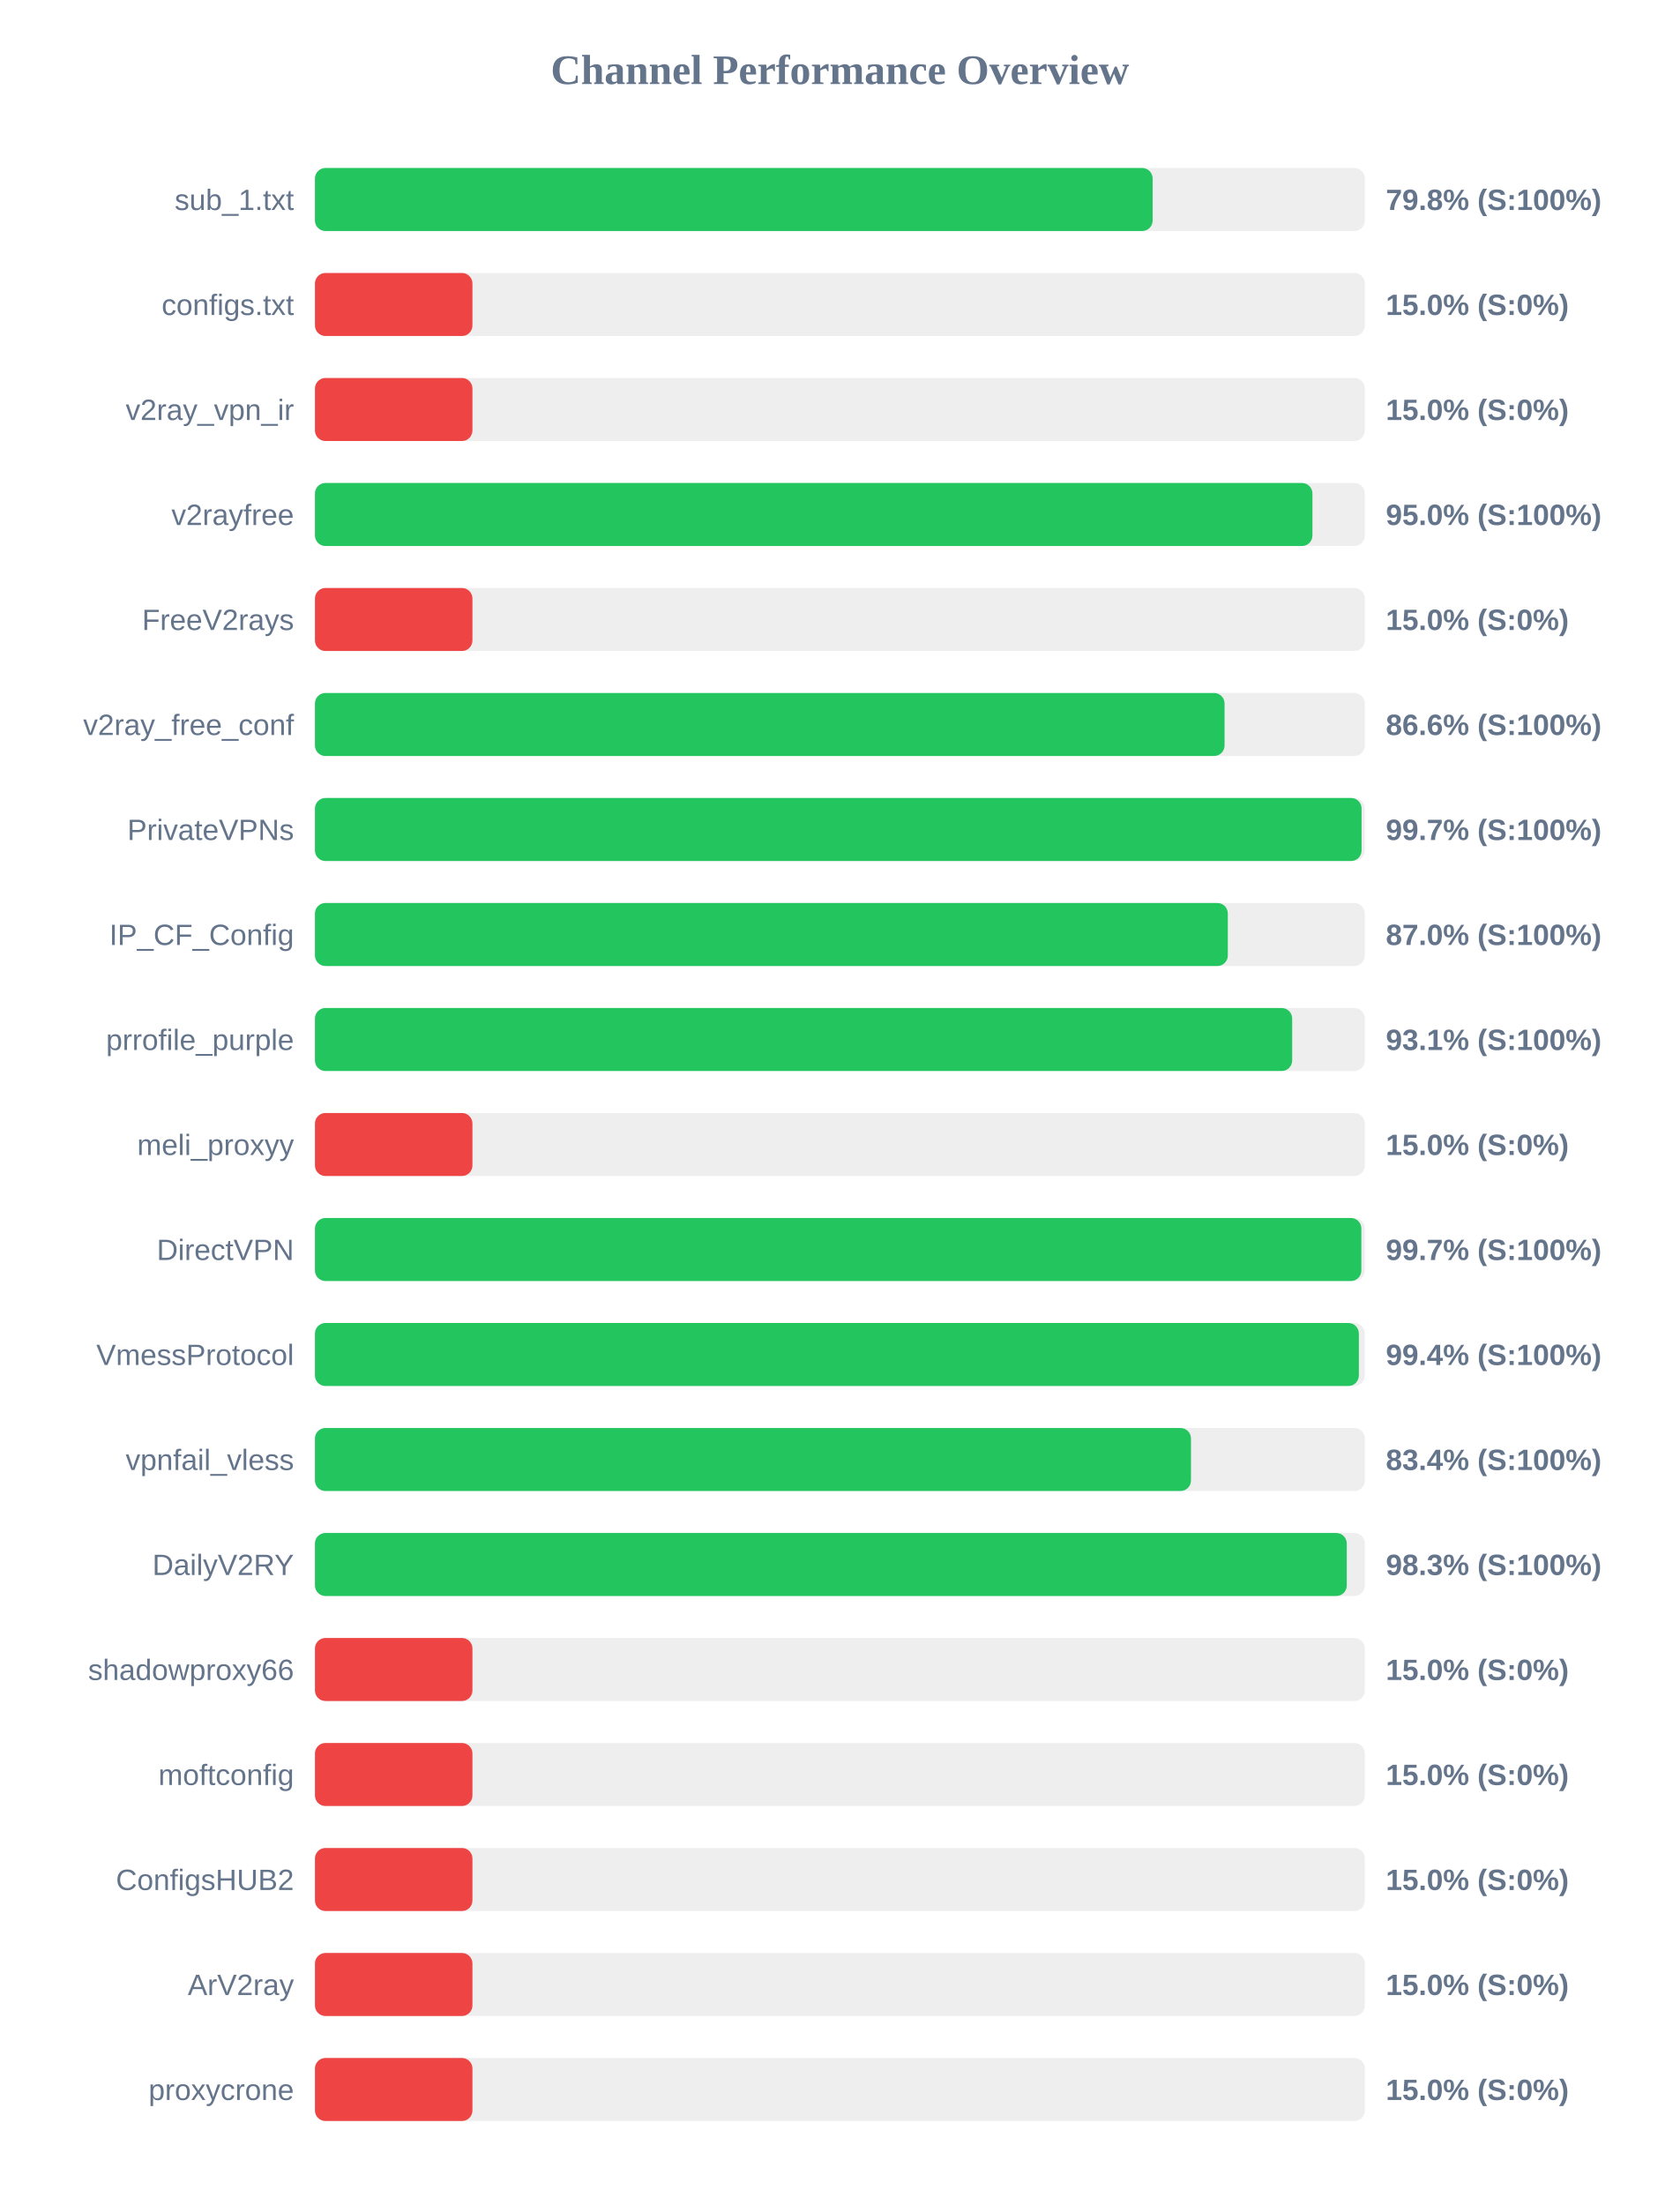
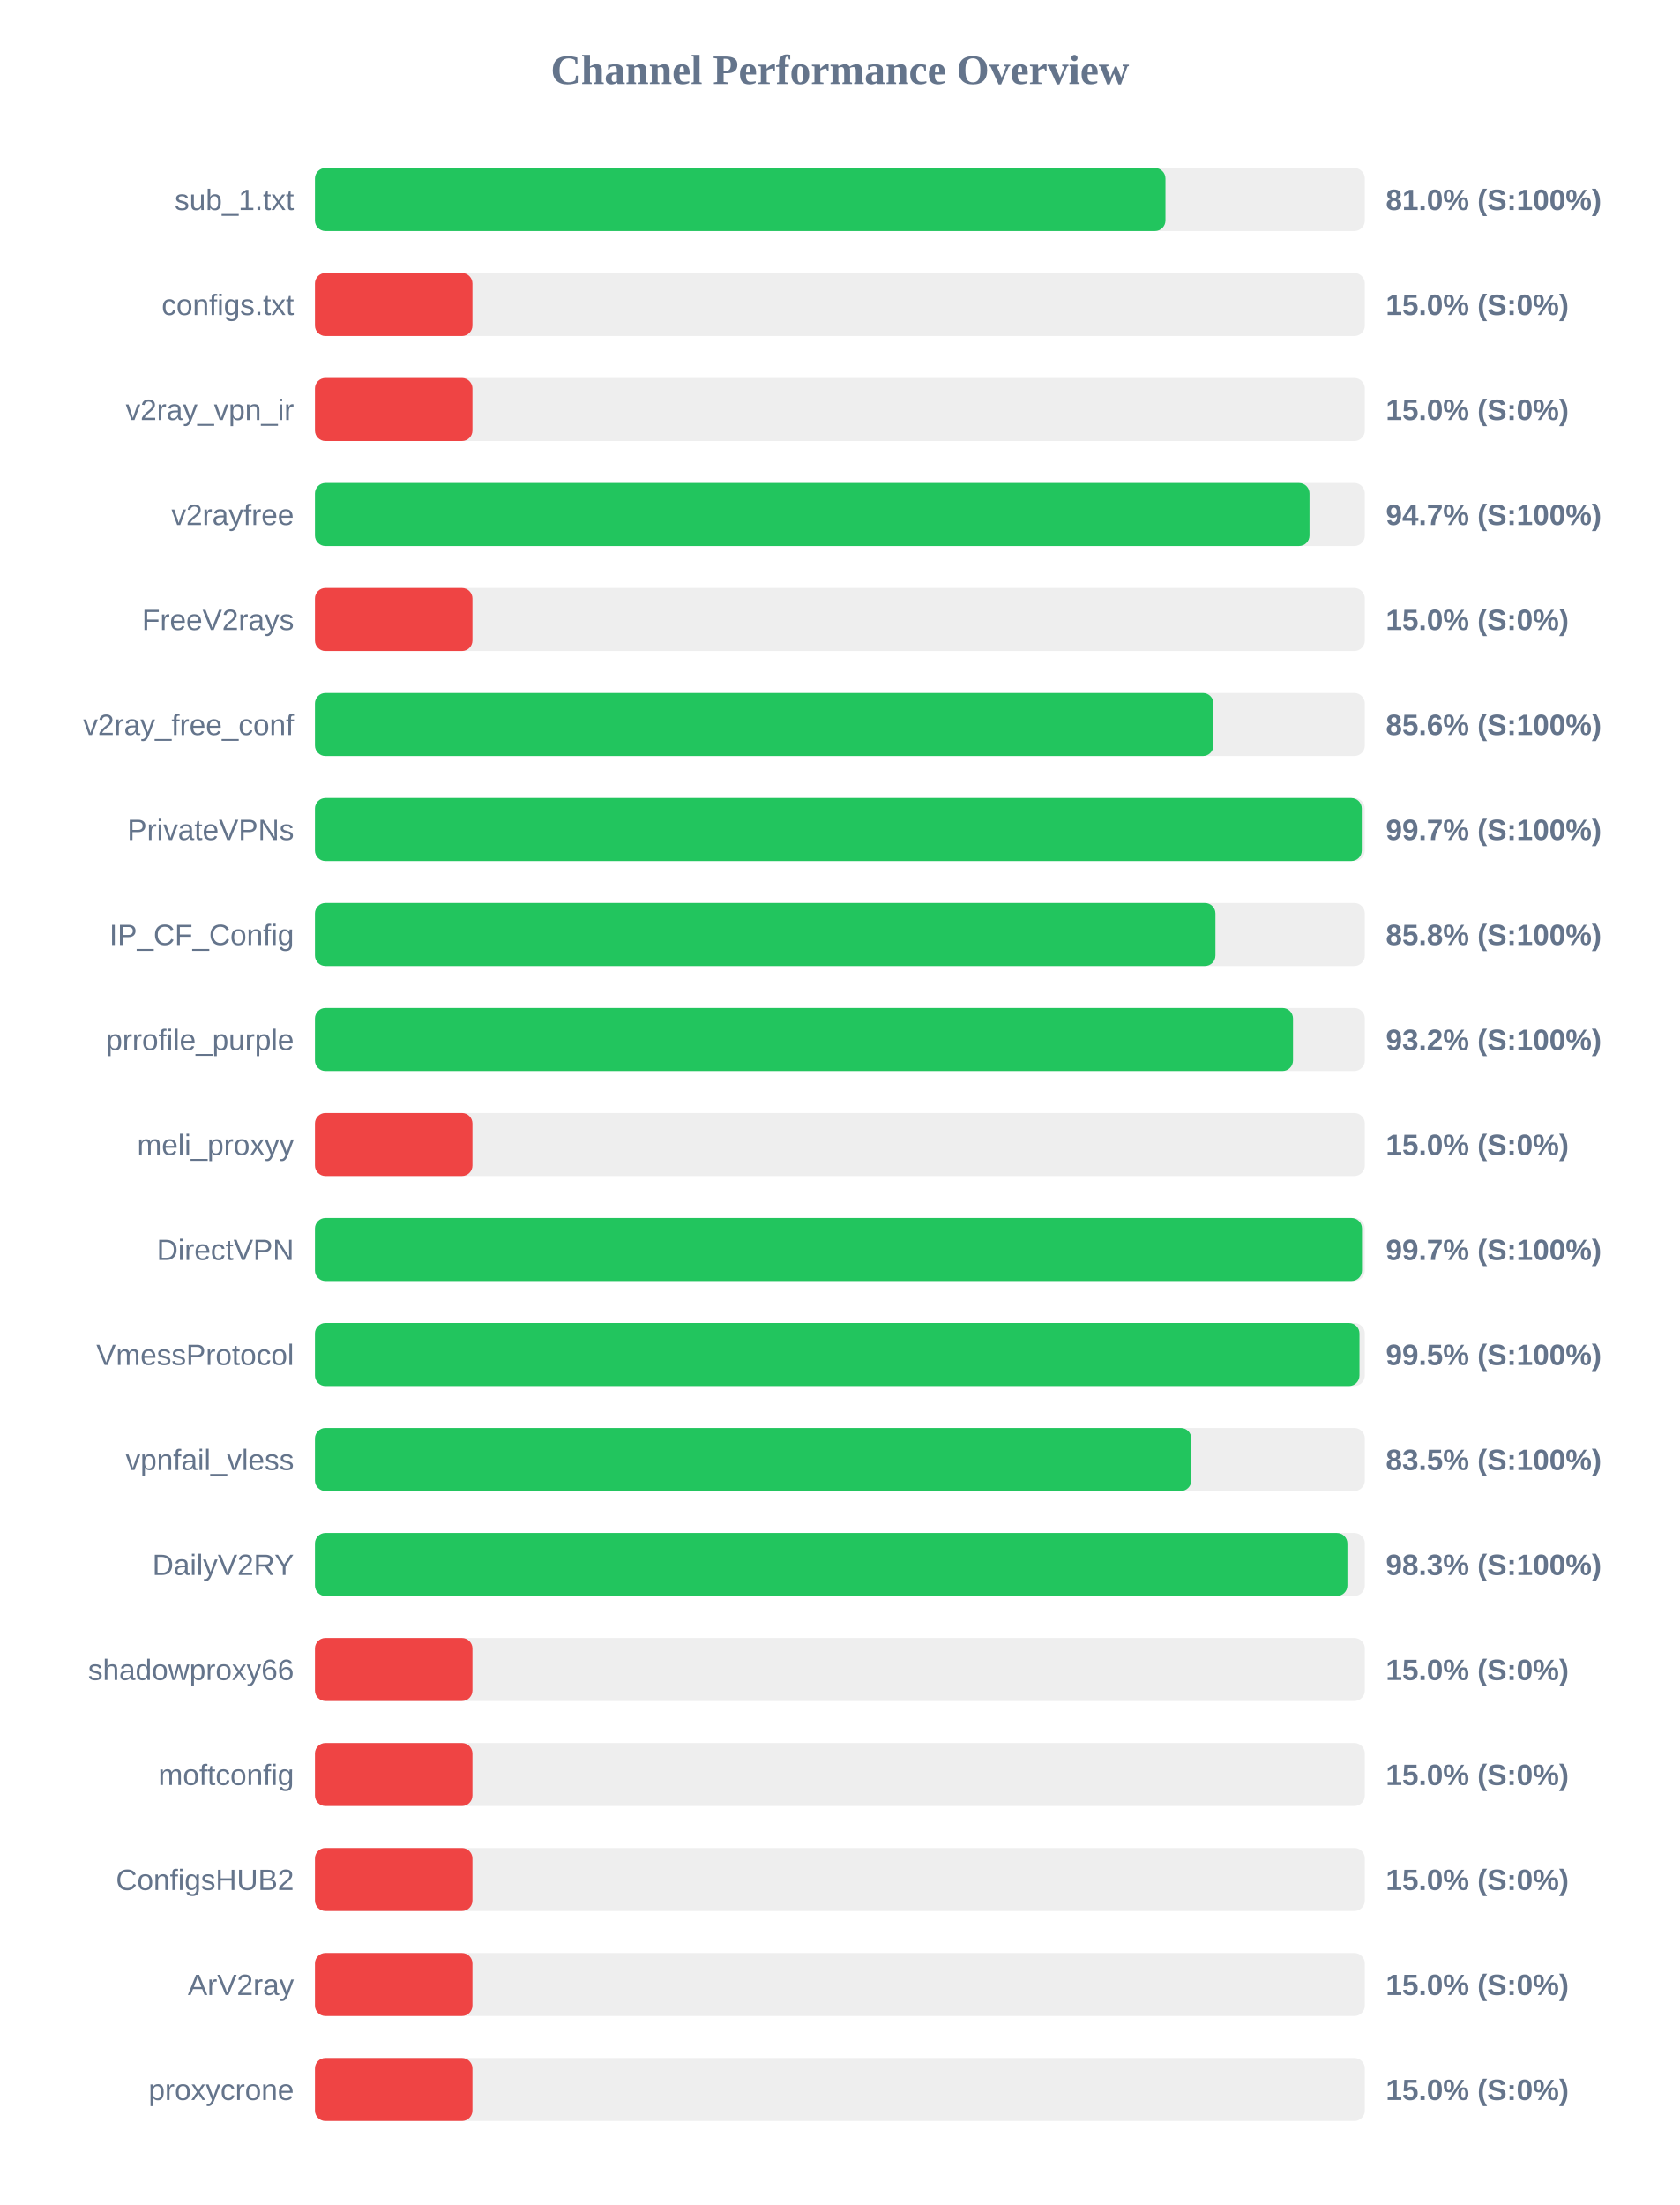
<svg xmlns="http://www.w3.org/2000/svg" width="800" height="1050" version="1.1">
  <style>
        .row { font: 14px Arial; fill: #64748b; }
        .score { font: bold 14px Arial; fill: #64748b; }
    </style>
  <text x="400" y="40" text-anchor="middle" font-size="20px" font-weight="bold" fill="#64748b">Channel Performance Overview</text>
  <rect x="150" y="80" width="500" height="30" fill="#eee" rx="5" />
-   <rect x="150" y="80" width="398.95" height="30" fill="#22c55e" rx="5" />
+   <rect x="150" y="80" width="405.05" height="30" fill="#22c55e" rx="5" />
  <text x="140" y="100" text-anchor="end" class="row">sub_1.txt</text>
-   <text x="660" y="100" text-anchor="start" class="score">79.8% (S:100%)</text>
+   <text x="660" y="100" text-anchor="start" class="score">81.0% (S:100%)</text>
  <rect x="150" y="130" width="500" height="30" fill="#eee" rx="5" />
  <rect x="150" y="130" width="75.0" height="30" fill="#ef4444" rx="5" />
  <text x="140" y="150" text-anchor="end" class="row">configs.txt</text>
  <text x="660" y="150" text-anchor="start" class="score">15.0% (S:0%)</text>
  <rect x="150" y="180" width="500" height="30" fill="#eee" rx="5" />
  <rect x="150" y="180" width="75.0" height="30" fill="#ef4444" rx="5" />
  <text x="140" y="200" text-anchor="end" class="row">v2ray_vpn_ir</text>
  <text x="660" y="200" text-anchor="start" class="score">15.0% (S:0%)</text>
  <rect x="150" y="230" width="500" height="30" fill="#eee" rx="5" />
-   <rect x="150" y="230" width="475.05" height="30" fill="#22c55e" rx="5" />
+   <rect x="150" y="230" width="473.65" height="30" fill="#22c55e" rx="5" />
  <text x="140" y="250" text-anchor="end" class="row">v2rayfree</text>
-   <text x="660" y="250" text-anchor="start" class="score">95.0% (S:100%)</text>
+   <text x="660" y="250" text-anchor="start" class="score">94.7% (S:100%)</text>
  <rect x="150" y="280" width="500" height="30" fill="#eee" rx="5" />
  <rect x="150" y="280" width="75.0" height="30" fill="#ef4444" rx="5" />
  <text x="140" y="300" text-anchor="end" class="row">FreeV2rays</text>
  <text x="660" y="300" text-anchor="start" class="score">15.0% (S:0%)</text>
  <rect x="150" y="330" width="500" height="30" fill="#eee" rx="5" />
-   <rect x="150" y="330" width="433.2" height="30" fill="#22c55e" rx="5" />
+   <rect x="150" y="330" width="427.9" height="30" fill="#22c55e" rx="5" />
  <text x="140" y="350" text-anchor="end" class="row">v2ray_free_conf</text>
-   <text x="660" y="350" text-anchor="start" class="score">86.6% (S:100%)</text>
+   <text x="660" y="350" text-anchor="start" class="score">85.6% (S:100%)</text>
  <rect x="150" y="380" width="500" height="30" fill="#eee" rx="5" />
-   <rect x="150" y="380" width="498.45" height="30" fill="#22c55e" rx="5" />
+   <rect x="150" y="380" width="498.55" height="30" fill="#22c55e" rx="5" />
  <text x="140" y="400" text-anchor="end" class="row">PrivateVPNs</text>
  <text x="660" y="400" text-anchor="start" class="score">99.7% (S:100%)</text>
  <rect x="150" y="430" width="500" height="30" fill="#eee" rx="5" />
-   <rect x="150" y="430" width="434.75" height="30" fill="#22c55e" rx="5" />
+   <rect x="150" y="430" width="428.85" height="30" fill="#22c55e" rx="5" />
  <text x="140" y="450" text-anchor="end" class="row">IP_CF_Config</text>
-   <text x="660" y="450" text-anchor="start" class="score">87.0% (S:100%)</text>
+   <text x="660" y="450" text-anchor="start" class="score">85.8% (S:100%)</text>
  <rect x="150" y="480" width="500" height="30" fill="#eee" rx="5" />
-   <rect x="150" y="480" width="465.4" height="30" fill="#22c55e" rx="5" />
+   <rect x="150" y="480" width="465.8" height="30" fill="#22c55e" rx="5" />
  <text x="140" y="500" text-anchor="end" class="row">prrofile_purple</text>
-   <text x="660" y="500" text-anchor="start" class="score">93.1% (S:100%)</text>
+   <text x="660" y="500" text-anchor="start" class="score">93.2% (S:100%)</text>
  <rect x="150" y="530" width="500" height="30" fill="#eee" rx="5" />
  <rect x="150" y="530" width="75.0" height="30" fill="#ef4444" rx="5" />
  <text x="140" y="550" text-anchor="end" class="row">meli_proxyy</text>
  <text x="660" y="550" text-anchor="start" class="score">15.0% (S:0%)</text>
  <rect x="150" y="580" width="500" height="30" fill="#eee" rx="5" />
-   <rect x="150" y="580" width="498.35" height="30" fill="#22c55e" rx="5" />
+   <rect x="150" y="580" width="498.65" height="30" fill="#22c55e" rx="5" />
  <text x="140" y="600" text-anchor="end" class="row">DirectVPN</text>
  <text x="660" y="600" text-anchor="start" class="score">99.7% (S:100%)</text>
  <rect x="150" y="630" width="500" height="30" fill="#eee" rx="5" />
-   <rect x="150" y="630" width="497.15" height="30" fill="#22c55e" rx="5" />
+   <rect x="150" y="630" width="497.45" height="30" fill="#22c55e" rx="5" />
  <text x="140" y="650" text-anchor="end" class="row">VmessProtocol</text>
-   <text x="660" y="650" text-anchor="start" class="score">99.4% (S:100%)</text>
+   <text x="660" y="650" text-anchor="start" class="score">99.5% (S:100%)</text>
  <rect x="150" y="680" width="500" height="30" fill="#eee" rx="5" />
-   <rect x="150" y="680" width="417.2" height="30" fill="#22c55e" rx="5" />
+   <rect x="150" y="680" width="417.35" height="30" fill="#22c55e" rx="5" />
  <text x="140" y="700" text-anchor="end" class="row">vpnfail_vless</text>
-   <text x="660" y="700" text-anchor="start" class="score">83.4% (S:100%)</text>
+   <text x="660" y="700" text-anchor="start" class="score">83.5% (S:100%)</text>
  <rect x="150" y="730" width="500" height="30" fill="#eee" rx="5" />
-   <rect x="150" y="730" width="491.4" height="30" fill="#22c55e" rx="5" />
+   <rect x="150" y="730" width="491.7" height="30" fill="#22c55e" rx="5" />
  <text x="140" y="750" text-anchor="end" class="row">DailyV2RY</text>
  <text x="660" y="750" text-anchor="start" class="score">98.3% (S:100%)</text>
  <rect x="150" y="780" width="500" height="30" fill="#eee" rx="5" />
  <rect x="150" y="780" width="75.0" height="30" fill="#ef4444" rx="5" />
  <text x="140" y="800" text-anchor="end" class="row">shadowproxy66</text>
  <text x="660" y="800" text-anchor="start" class="score">15.0% (S:0%)</text>
  <rect x="150" y="830" width="500" height="30" fill="#eee" rx="5" />
  <rect x="150" y="830" width="75.0" height="30" fill="#ef4444" rx="5" />
  <text x="140" y="850" text-anchor="end" class="row">moftconfig</text>
  <text x="660" y="850" text-anchor="start" class="score">15.0% (S:0%)</text>
  <rect x="150" y="880" width="500" height="30" fill="#eee" rx="5" />
  <rect x="150" y="880" width="75.0" height="30" fill="#ef4444" rx="5" />
  <text x="140" y="900" text-anchor="end" class="row">ConfigsHUB2</text>
  <text x="660" y="900" text-anchor="start" class="score">15.0% (S:0%)</text>
  <rect x="150" y="930" width="500" height="30" fill="#eee" rx="5" />
  <rect x="150" y="930" width="75.0" height="30" fill="#ef4444" rx="5" />
  <text x="140" y="950" text-anchor="end" class="row">ArV2ray</text>
  <text x="660" y="950" text-anchor="start" class="score">15.0% (S:0%)</text>
  <rect x="150" y="980" width="500" height="30" fill="#eee" rx="5" />
  <rect x="150" y="980" width="75.0" height="30" fill="#ef4444" rx="5" />
  <text x="140" y="1000" text-anchor="end" class="row">proxycrone</text>
  <text x="660" y="1000" text-anchor="start" class="score">15.0% (S:0%)</text>
</svg>
